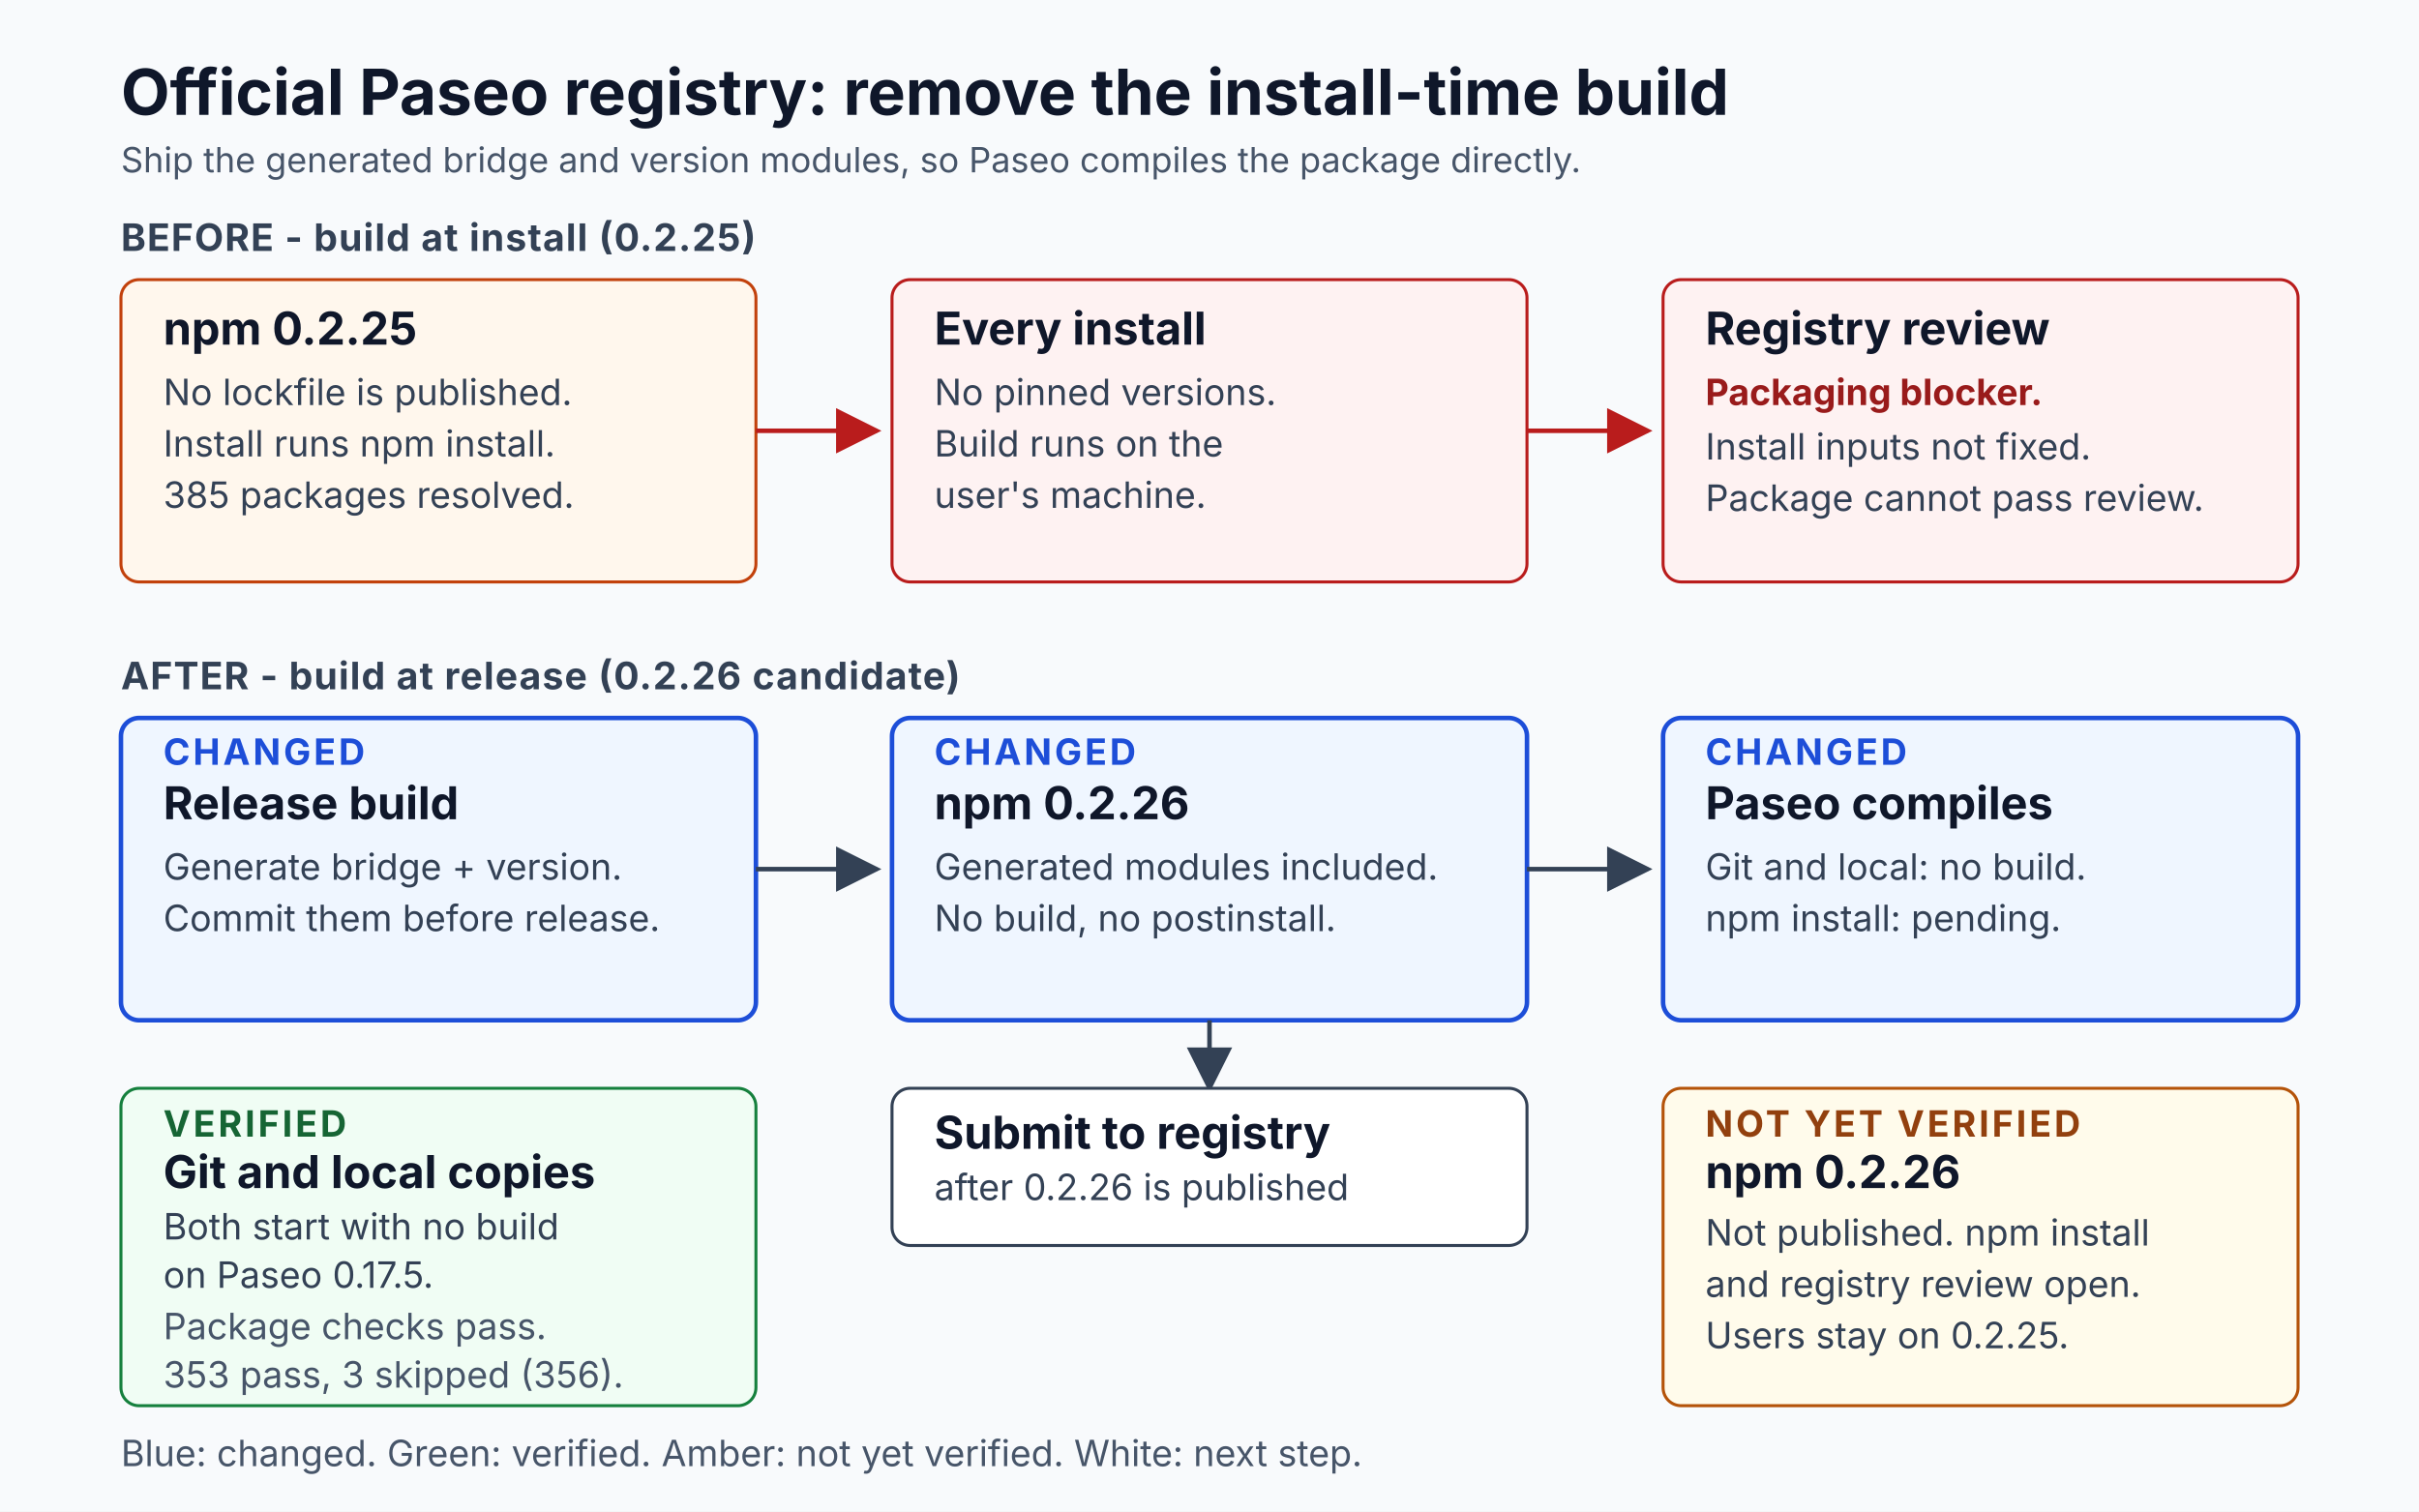
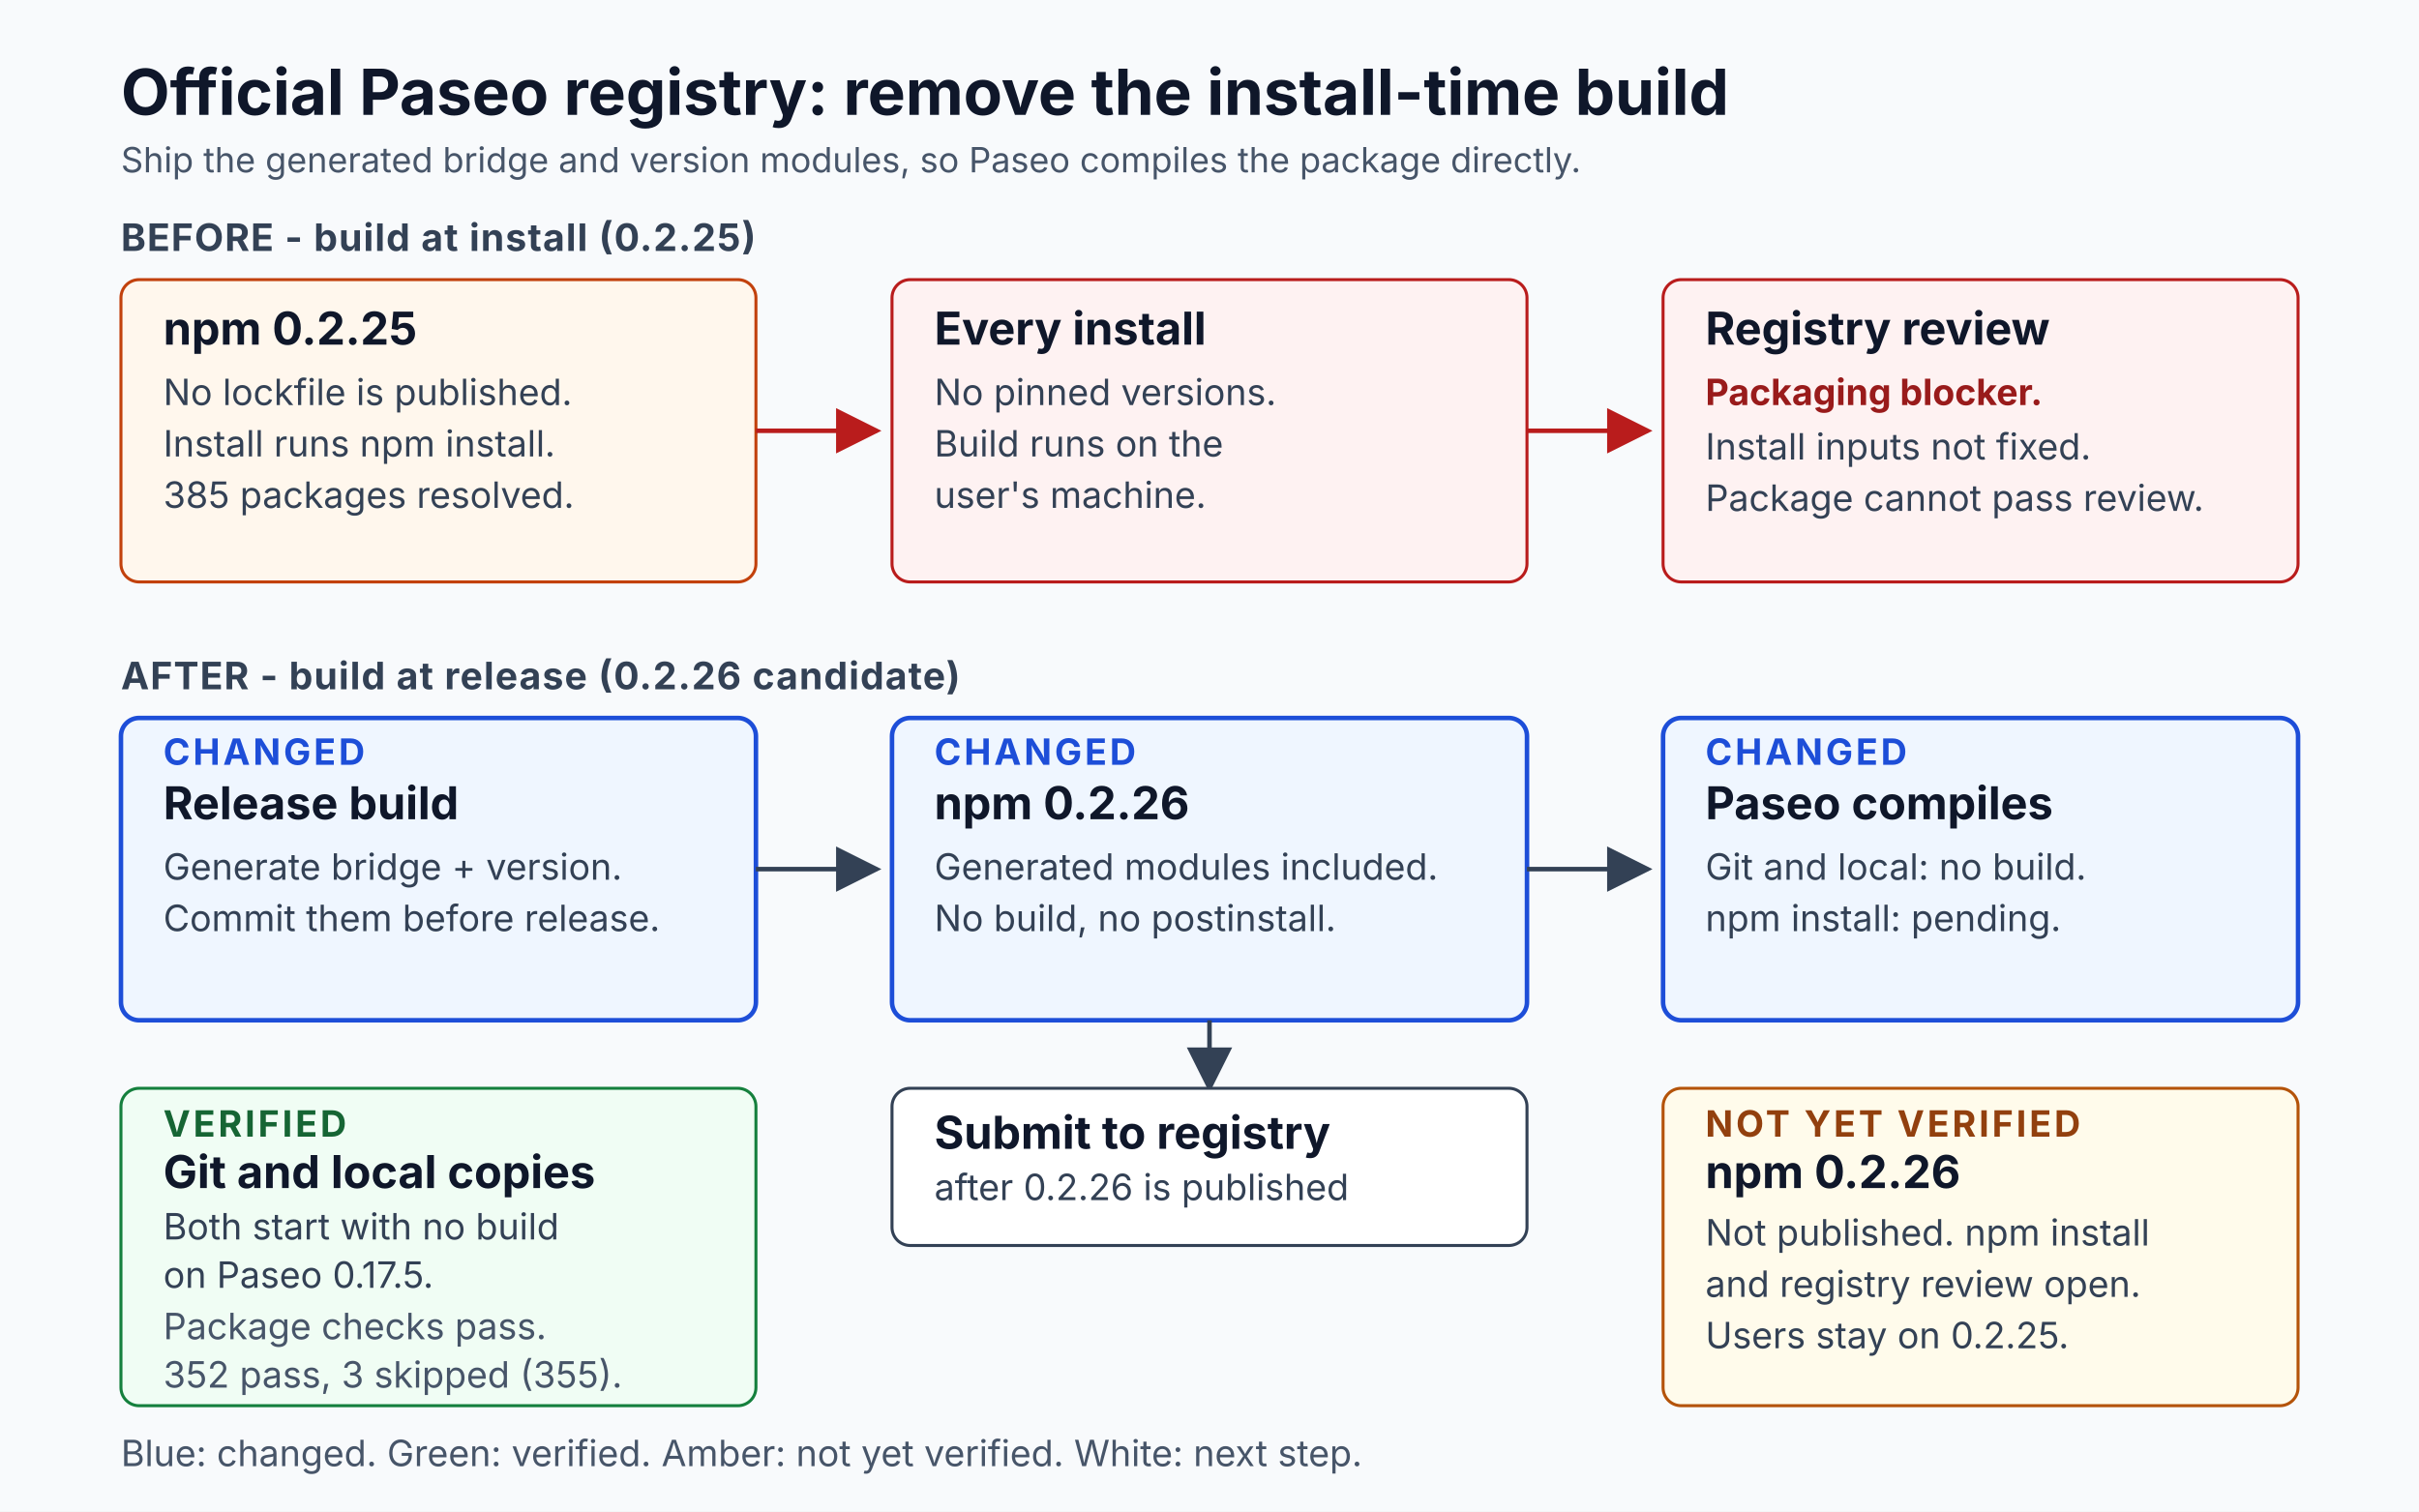
<svg xmlns="http://www.w3.org/2000/svg" width="1600" height="1000" viewBox="0 0 1600 1000" role="img" aria-labelledby="title desc">
  <defs>
    <marker id="arrow" viewBox="0 0 10 10" refX="9" refY="5" markerWidth="10" markerHeight="10" orient="auto-start-reverse">
      <path d="M 0 0 L 10 5 L 0 10 z" fill="#334155" />
    </marker>
    <marker id="arrowRed" viewBox="0 0 10 10" refX="9" refY="5" markerWidth="10" markerHeight="10" orient="auto-start-reverse">
      <path d="M 0 0 L 10 5 L 0 10 z" fill="#b91c1c" />
    </marker>
    <style>
      .title { font: 700 42px/1.2 system-ui, -apple-system, "Segoe UI", sans-serif; fill: #0f172a; }
      .subtitle { font: 400 23px/1.3 system-ui, -apple-system, "Segoe UI", sans-serif; fill: #475569; }
      .lane { font: 700 25px/1.2 system-ui, -apple-system, "Segoe UI", sans-serif; fill: #334155; letter-spacing: .03em; }
      .status { font: 700 24px/1.2 system-ui, -apple-system, "Segoe UI", sans-serif; letter-spacing: .08em; }
      .box-title { font: 700 30px/1.2 system-ui, -apple-system, "Segoe UI", sans-serif; fill: #0f172a; }
      .box-text { font: 400 24px/1.35 system-ui, -apple-system, "Segoe UI", sans-serif; fill: #334155; }
      .small { font: 400 24px/1.35 system-ui, -apple-system, "Segoe UI", sans-serif; fill: #475569; }
      .bad { font: 700 24px/1.3 system-ui, -apple-system, "Segoe UI", sans-serif; fill: #991b1b; }
      .ok { font: 700 24px/1.3 system-ui, -apple-system, "Segoe UI", sans-serif; fill: #166534; }
      .warn { font: 700 24px/1.3 system-ui, -apple-system, "Segoe UI", sans-serif; fill: #92400e; }
    </style>
  </defs>
  <rect width="1600" height="1000" fill="#f8fafc" />
  <text class="title" x="80" y="76">Official Paseo registry: remove the install-time build</text>
  <text class="subtitle" x="80" y="114">Ship the generated bridge and version modules, so Paseo compiles the package directly.</text>
  <text class="lane" x="80" y="166">BEFORE - build at install (0.2.25)</text>
  <rect x="80" y="185" width="420" height="200" rx="12" fill="#fff7ed" stroke="#c2410c" stroke-width="2" />
  <text class="box-title" x="108" y="228">npm 0.2.25</text>
  <text class="box-text" x="108" y="268">No lockfile is published.</text>
  <text class="box-text" x="108" y="302">Install runs npm install.</text>
  <text class="box-text" x="108" y="336">385 packages resolved.</text>
  <line x1="500" y1="285" x2="580" y2="285" stroke="#b91c1c" stroke-width="3" marker-end="url(#arrowRed)" />
  <rect x="590" y="185" width="420" height="200" rx="12" fill="#fef2f2" stroke="#b91c1c" stroke-width="2" />
  <text class="box-title" x="618" y="228">Every install</text>
  <text class="box-text" x="618" y="268">No pinned versions.</text>
  <text class="box-text" x="618" y="302">Build runs on the</text>
  <text class="box-text" x="618" y="336">user's machine.</text>
  <line x1="1010" y1="285" x2="1090" y2="285" stroke="#b91c1c" stroke-width="3" marker-end="url(#arrowRed)" />
  <rect x="1100" y="185" width="420" height="200" rx="12" fill="#fef2f2" stroke="#b91c1c" stroke-width="2" />
  <text class="box-title" x="1128" y="228">Registry review</text>
  <text class="bad" x="1128" y="268">Packaging blocker.</text>
  <text class="box-text" x="1128" y="304">Install inputs not fixed.</text>
  <text class="box-text" x="1128" y="338">Package cannot pass review.</text>
  <text class="lane" x="80" y="456">AFTER - build at release (0.2.26 candidate)</text>
  <rect x="80" y="475" width="420" height="200" rx="12" fill="#eff6ff" stroke="#1d4ed8" stroke-width="3" />
  <text class="status" x="108" y="506" fill="#1d4ed8">CHANGED</text>
  <text class="box-title" x="108" y="542">Release build</text>
  <text class="box-text" x="108" y="582">Generate bridge + version.</text>
  <text class="box-text" x="108" y="616">Commit them before release.</text>
  <line x1="500" y1="575" x2="580" y2="575" stroke="#334155" stroke-width="3" marker-end="url(#arrow)" />
  <rect x="590" y="475" width="420" height="200" rx="12" fill="#eff6ff" stroke="#1d4ed8" stroke-width="3" />
  <text class="status" x="618" y="506" fill="#1d4ed8">CHANGED</text>
  <text class="box-title" x="618" y="542">npm 0.2.26</text>
  <text class="box-text" x="618" y="582">Generated modules included.</text>
  <text class="box-text" x="618" y="616">No build, no postinstall.</text>
  <line x1="1010" y1="575" x2="1090" y2="575" stroke="#334155" stroke-width="3" marker-end="url(#arrow)" />
  <rect x="1100" y="475" width="420" height="200" rx="12" fill="#eff6ff" stroke="#1d4ed8" stroke-width="3" />
  <text class="status" x="1128" y="506" fill="#1d4ed8">CHANGED</text>
  <text class="box-title" x="1128" y="542">Paseo compiles</text>
  <text class="box-text" x="1128" y="582">Git and local: no build.</text>
  <text class="box-text" x="1128" y="616">npm install: pending.</text>
  <line x1="800" y1="675" x2="800" y2="720" stroke="#334155" stroke-width="3" marker-end="url(#arrow)" />
  <rect x="590" y="720" width="420" height="104" rx="12" fill="#ffffff" stroke="#334155" stroke-width="2" />
  <text class="box-title" x="618" y="760">Submit to registry</text>
  <text class="box-text" x="618" y="794">after 0.2.26 is published</text>
  <rect x="80" y="720" width="420" height="210" rx="12" fill="#f0fdf4" stroke="#15803d" stroke-width="2" />
  <text class="status" x="108" y="752" fill="#166534">VERIFIED</text>
  <text class="box-title" x="108" y="786">Git and local copies</text>
  <text class="box-text" x="108" y="820">Both start with no build</text>
  <text class="box-text" x="108" y="852">on Paseo 0.17.5.</text>
  <text class="small" x="108" y="886">Package checks pass.</text>
-   <text class="small" x="108" y="918">353 pass, 3 skipped (356).</text>
+   <text class="small" x="108" y="918">352 pass, 3 skipped (355).</text>
  <rect x="1100" y="720" width="420" height="210" rx="12" fill="#fffbeb" stroke="#b45309" stroke-width="2" />
  <text class="status" x="1128" y="752" fill="#92400e">NOT YET VERIFIED</text>
  <text class="box-title" x="1128" y="786">npm 0.2.26</text>
  <text class="box-text" x="1128" y="824">Not published. npm install</text>
  <text class="box-text" x="1128" y="858">and registry review open.</text>
  <text class="box-text" x="1128" y="892">Users stay on 0.2.25.</text>
  <text class="small" x="80" y="970">Blue: changed. Green: verified. Amber: not yet verified. White: next step.</text>
</svg>
